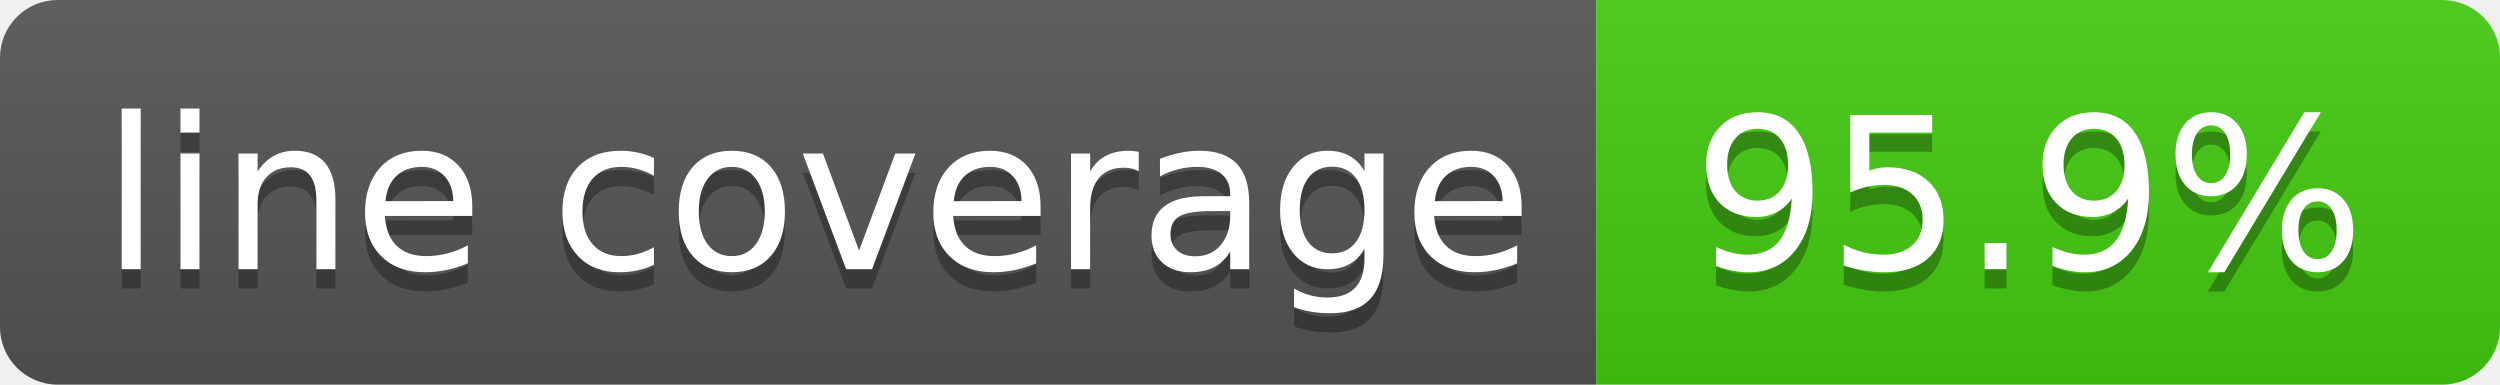
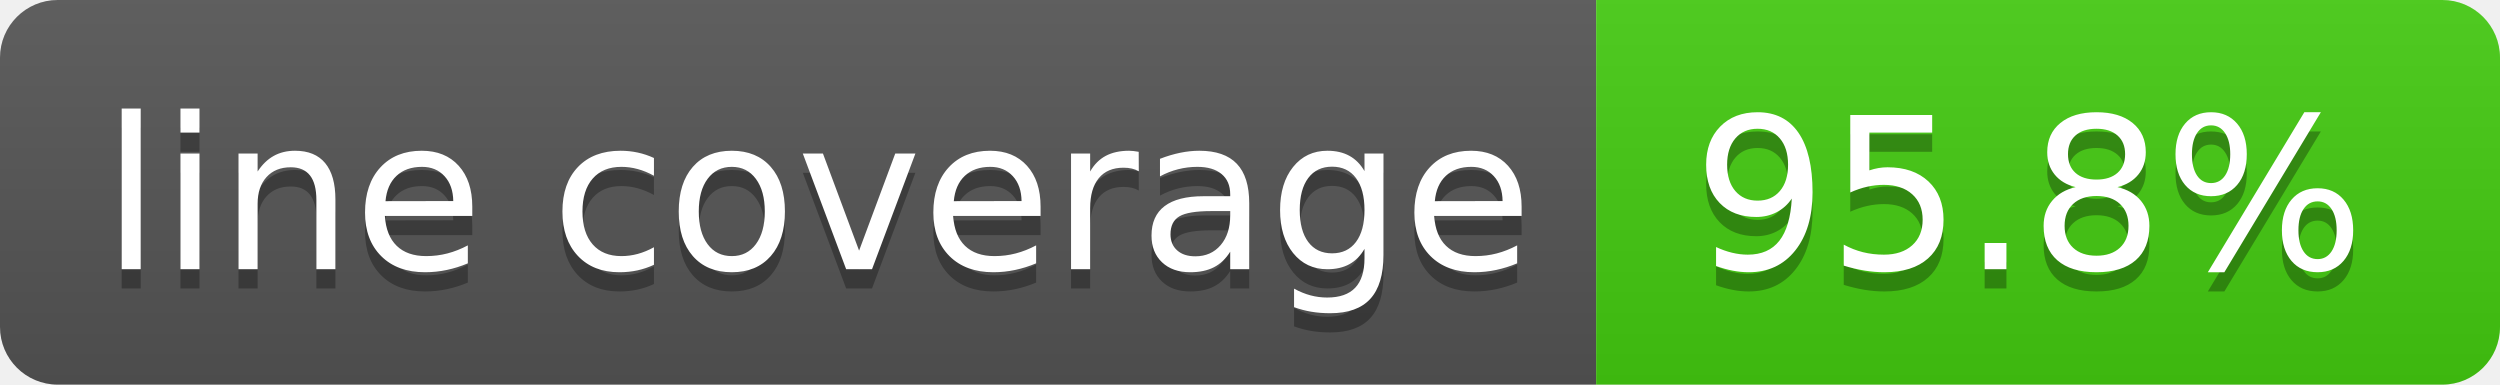
- <svg xmlns="http://www.w3.org/2000/svg" width="130" height="20" role="img" aria-label="line coverage: 95.9%">
+ <svg xmlns="http://www.w3.org/2000/svg" width="130" height="20" role="img" aria-label="line coverage: 95.8%">
  <linearGradient id="s" x2="0" y2="100%">
    <stop offset="0" stop-color="#bbb" stop-opacity=".1" />
    <stop offset="1" stop-opacity=".1" />
  </linearGradient>
  <clipPath id="r">
    <rect width="130" height="20" rx="3" fill="#fff" />
  </clipPath>
  <g clip-path="url(#r)">
    <rect width="83" height="20" fill="#555" />
    <rect x="83" width="47" height="20" fill="#4c1" />
    <rect width="130" height="20" fill="url(#s)" />
  </g>
  <g fill="#fff" text-anchor="middle" font-family="Verdana,Geneva,DejaVu Sans,sans-serif" text-rendering="geometricPrecision" font-size="110">
    <text aria-hidden="true" x="425" y="150" fill="#010101" fill-opacity=".3" transform="scale(.1)" textLength="730">line coverage</text>
    <text x="425" y="140" transform="scale(.1)" fill="#fff" textLength="730">line coverage</text>
-     <text aria-hidden="true" x="1055" y="150" fill="#010101" fill-opacity=".3" transform="scale(.1)" textLength="370">95.9%</text>
-     <text x="1055" y="140" transform="scale(.1)" fill="#fff" textLength="370">95.9%</text>
+     <text aria-hidden="true" x="1055" y="150" fill="#010101" fill-opacity=".3" transform="scale(.1)" textLength="370">95.8%</text>
+     <text x="1055" y="140" transform="scale(.1)" fill="#fff" textLength="370">95.8%</text>
  </g>
</svg>
